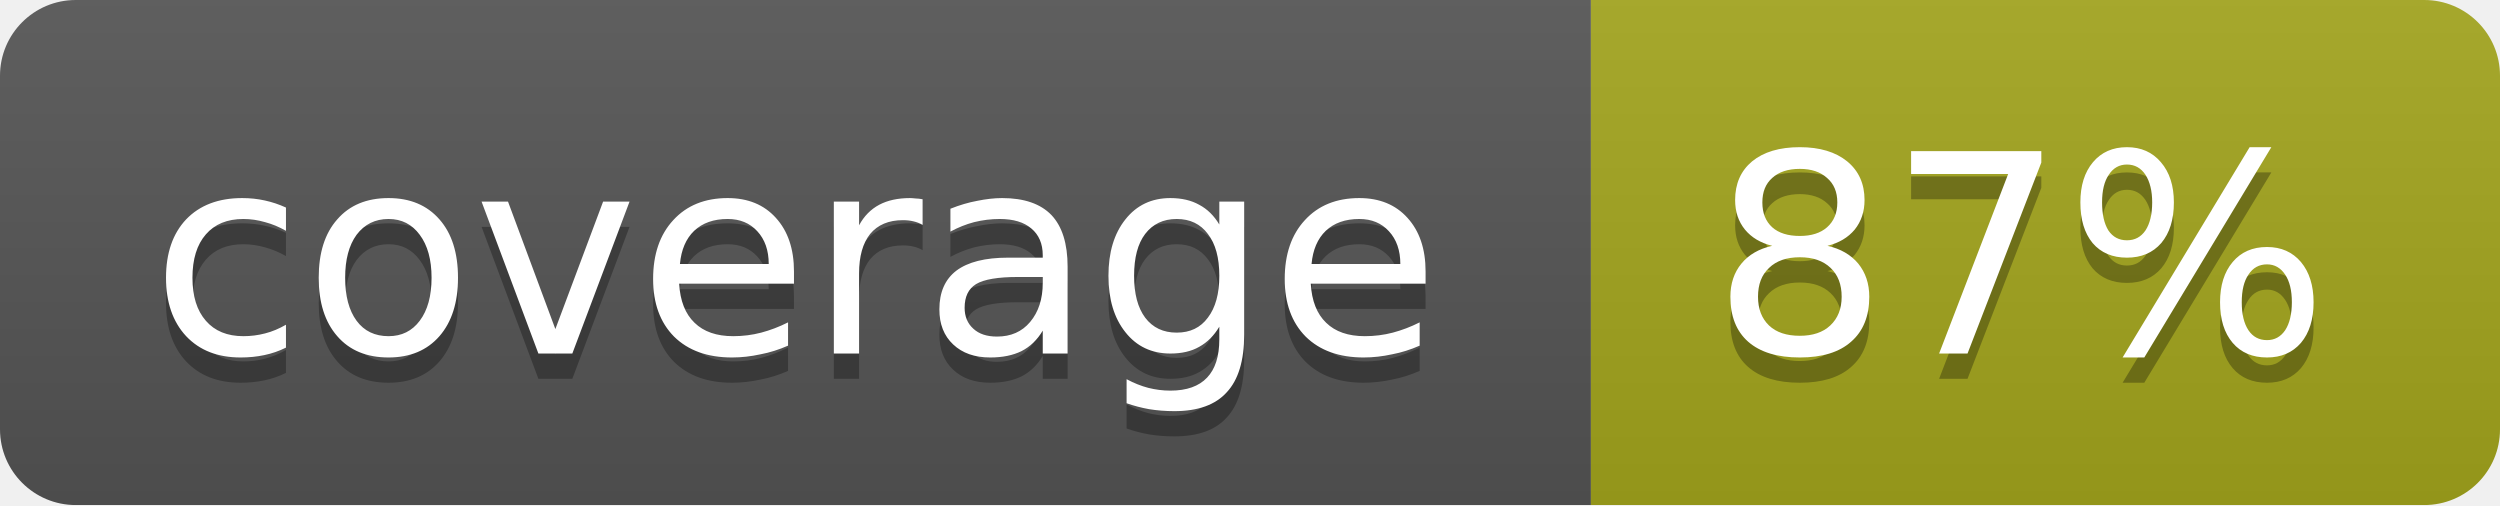
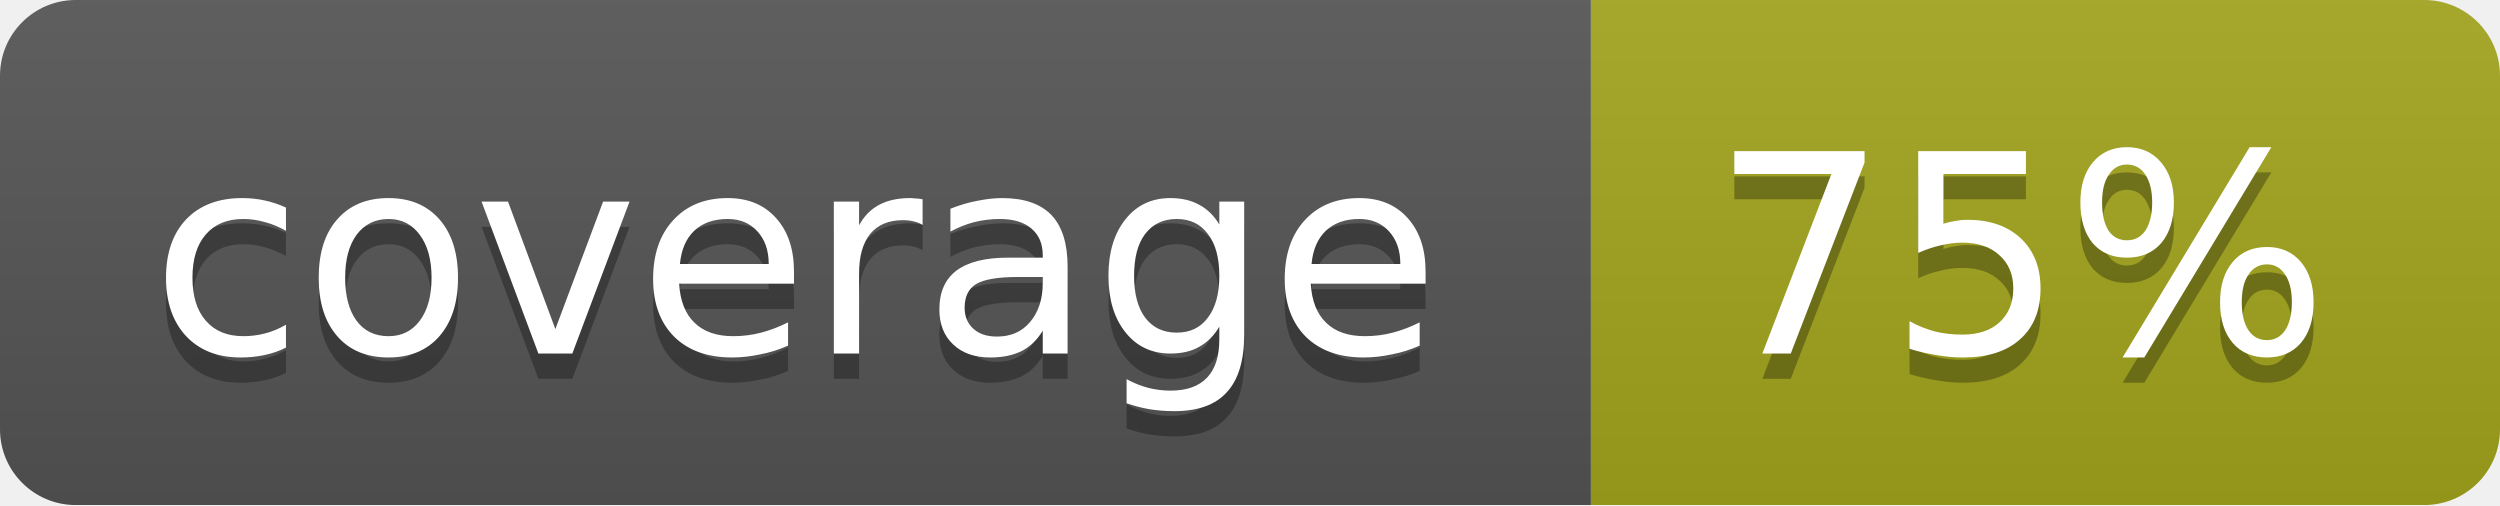
<svg xmlns="http://www.w3.org/2000/svg" width="99" height="20">
  <linearGradient id="b" x2="0" y2="100%">
    <stop offset="0" stop-color="#bbb" stop-opacity=".1" />
    <stop offset="1" stop-opacity=".1" />
  </linearGradient>
  <mask id="a">
    <rect width="99" height="20" rx="3" fill="#fff" />
  </mask>
  <g mask="url(#a)">
    <path fill="#555" d="M0 0h63v20H0z" />
    <path fill="#a4a61d" d="M63 0h36v20H63z" />
    <path fill="url(#b)" d="M0 0h99v20H0z" />
  </g>
  <g fill="#fff" text-anchor="middle" font-family="DejaVu Sans,Verdana,Geneva,sans-serif" font-size="11">
    <text x="31.5" y="15" fill="#010101" fill-opacity=".3">coverage</text>
    <text x="31.5" y="14">coverage</text>
-     <text x="80" y="15" fill="#010101" fill-opacity=".3">87%</text>
-     <text x="80" y="14">87%</text>
+     <text x="80" y="15" fill="#010101" fill-opacity=".3">75%</text>
+     <text x="80" y="14">75%</text>
  </g>
</svg>
